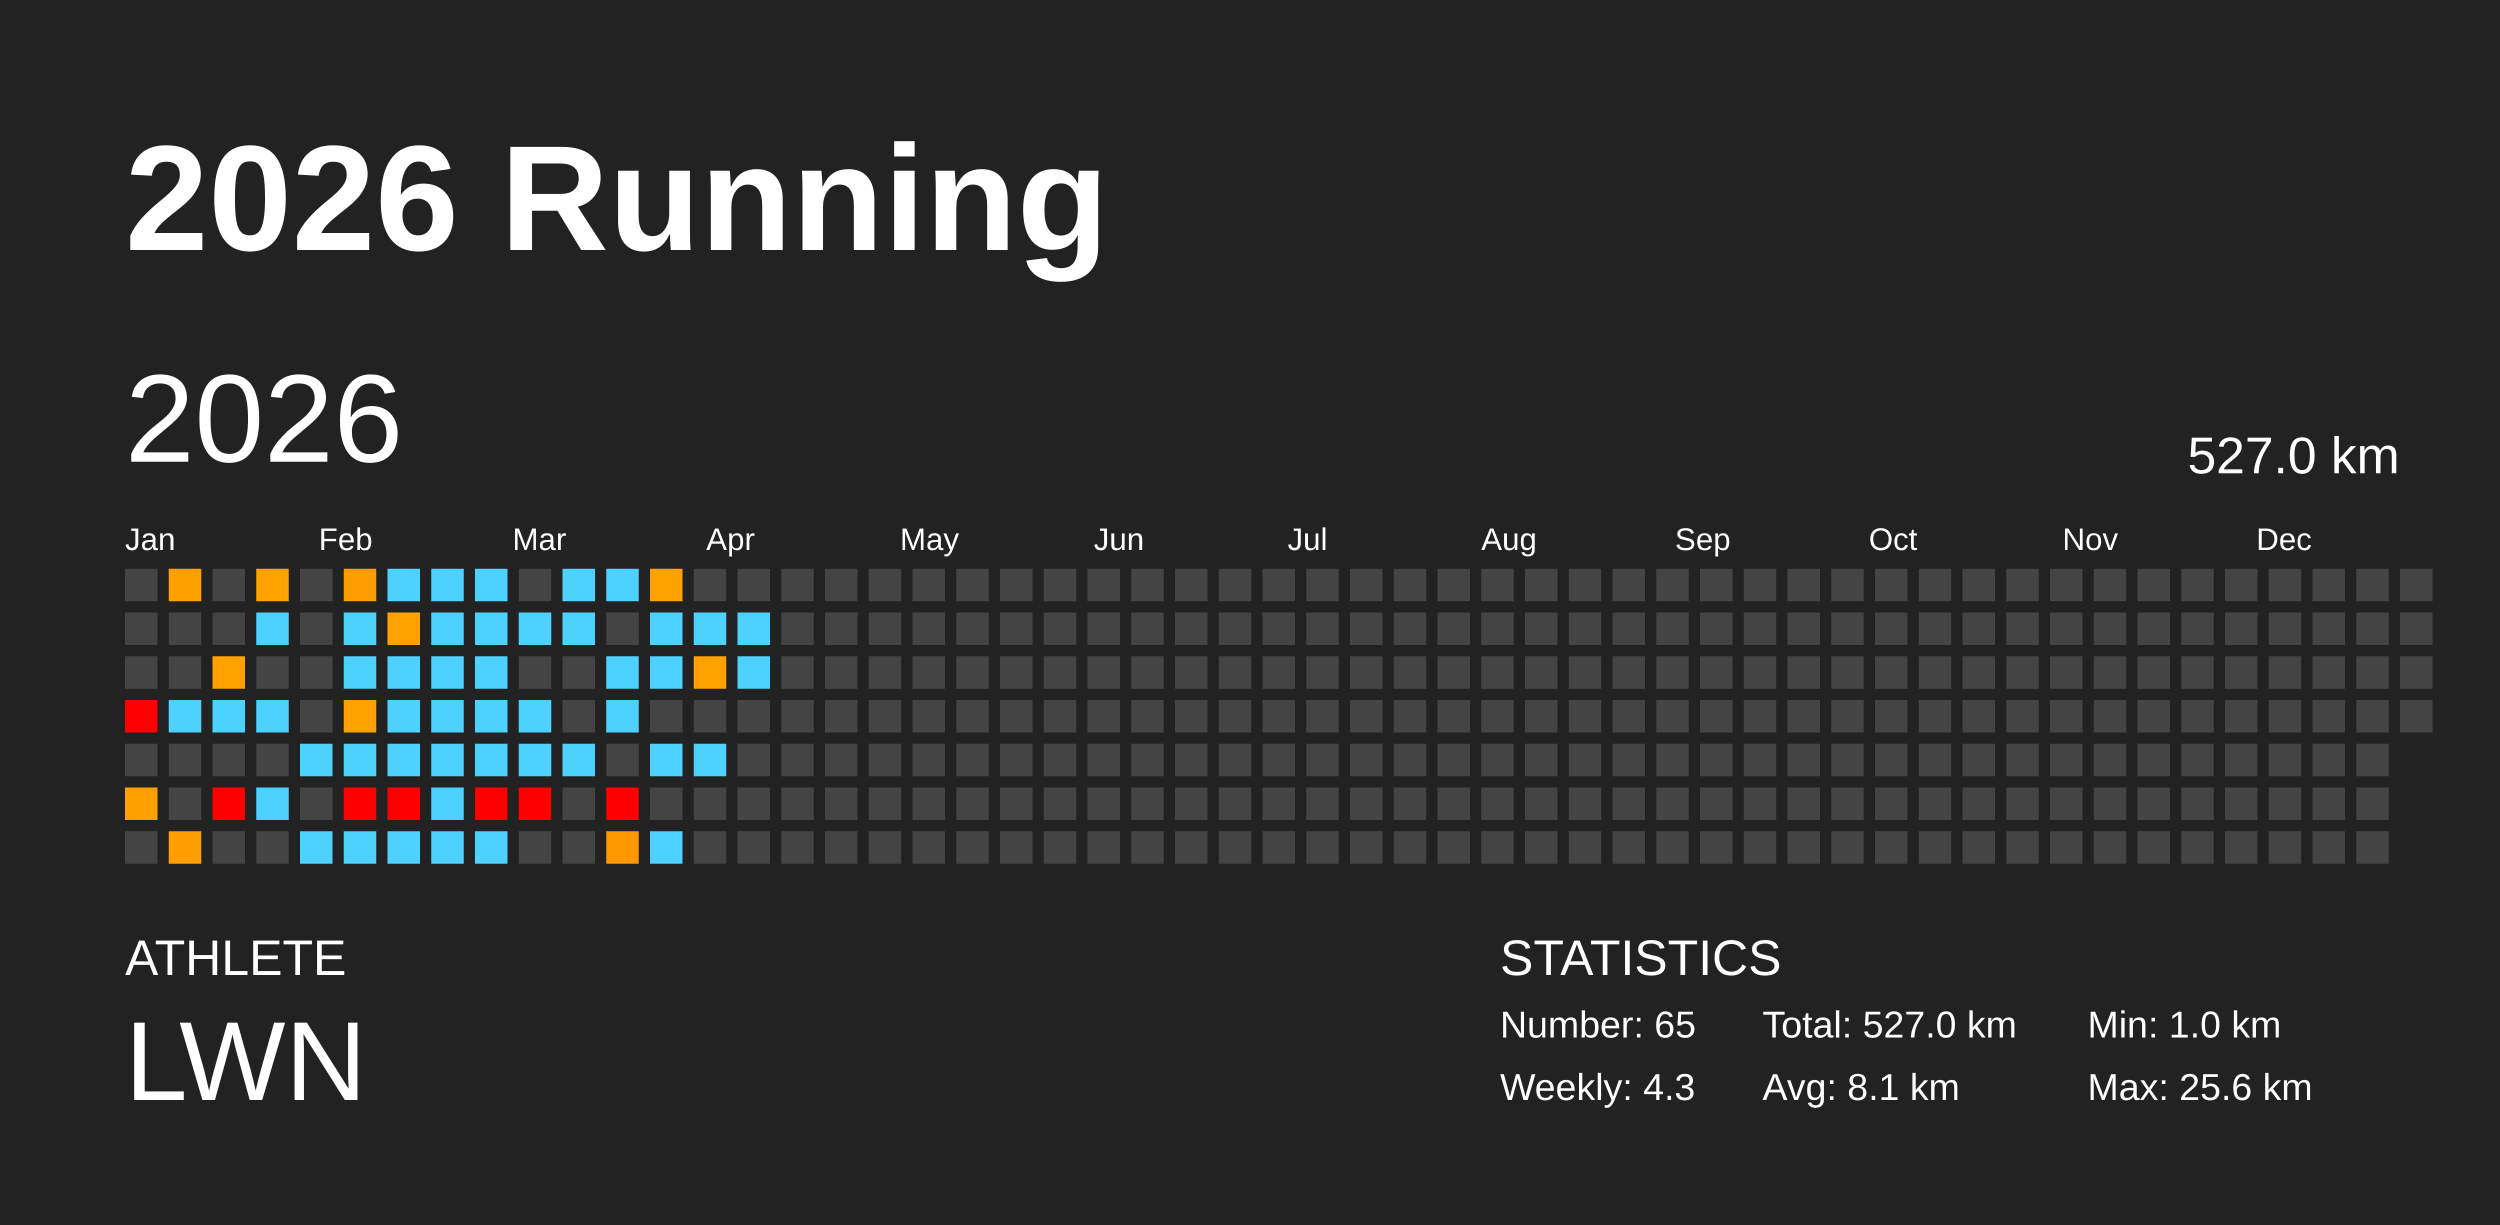
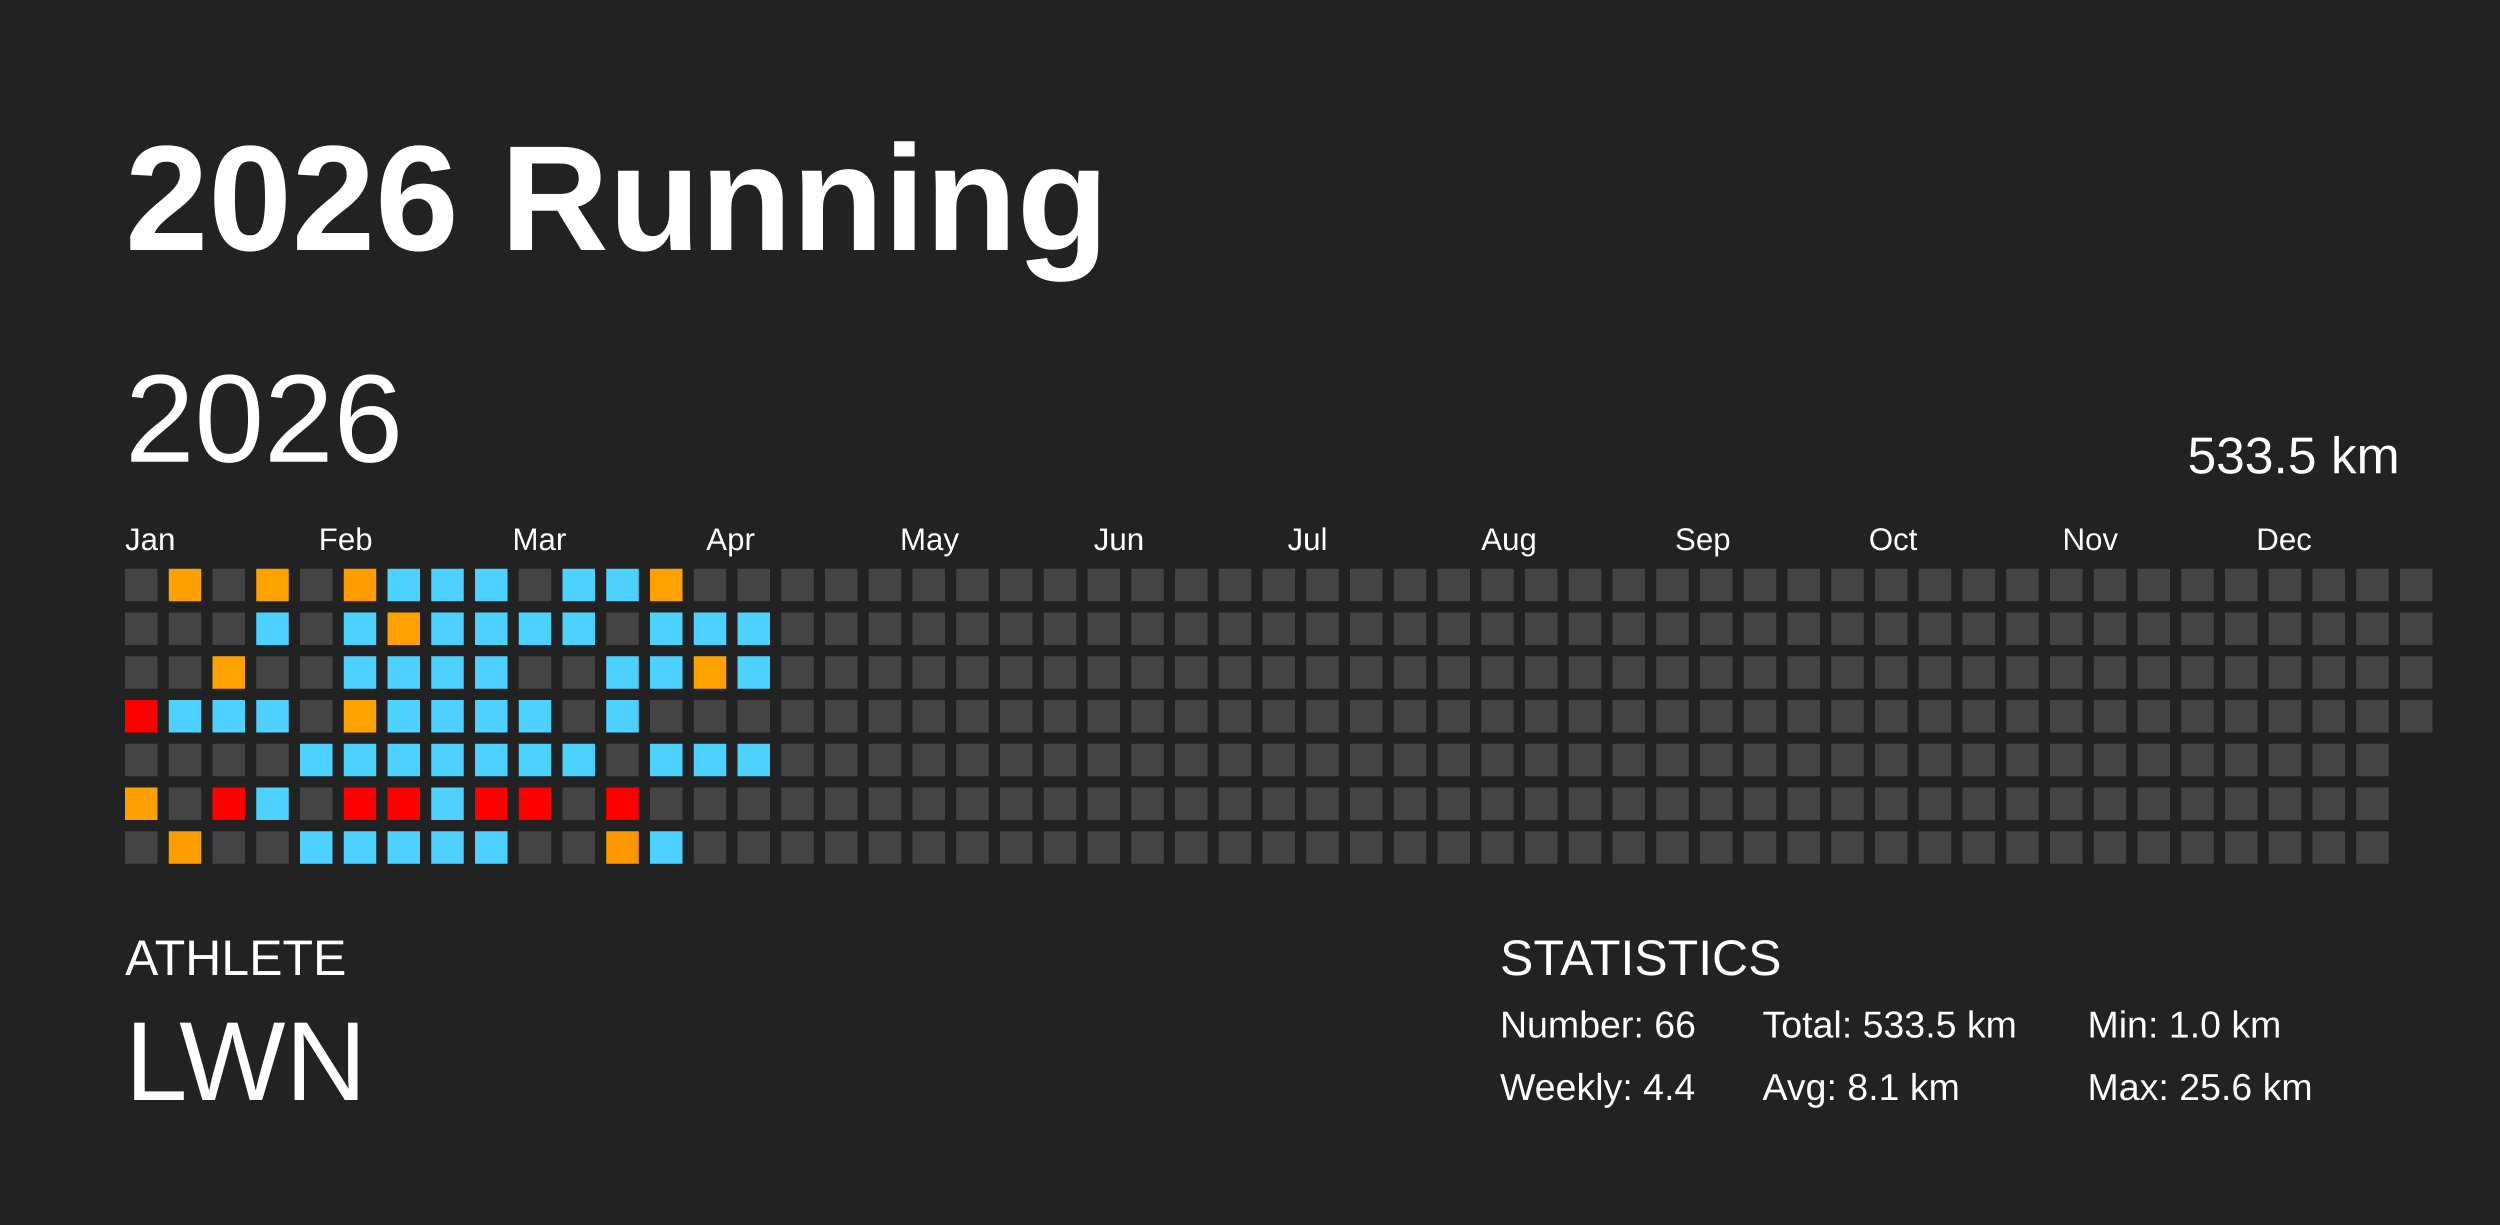
<svg xmlns="http://www.w3.org/2000/svg" baseProfile="full" height="98mm" version="1.1" viewBox="0,0,200,98" width="200mm">
  <defs />
  <rect fill="#222222" height="98" width="200" x="0" y="0" />
  <text fill="#FFFFFF" style="font-size:12px; font-family:Arial; font-weight:bold;" x="10" y="20">2026 Running</text>
  <text fill="#FFFFFF" style="font-size:4px; font-family:Arial" x="10" y="78">ATHLETE</text>
  <text fill="#FFFFFF" style="font-size:9px; font-family:Arial" x="10" y="88">LWN</text>
  <text fill="#FFFFFF" style="font-size:4px; font-family:Arial" x="120" y="78">STATISTICS</text>
-   <text fill="#FFFFFF" style="font-size:3px; font-family:Arial" x="120" y="83">Number: 65</text>
-   <text fill="#FFFFFF" style="font-size:3px; font-family:Arial" x="120" y="88">Weekly: 4.3</text>
-   <text fill="#FFFFFF" style="font-size:3px; font-family:Arial" x="141" y="83">Total: 527.0 km</text>
+   <text fill="#FFFFFF" style="font-size:3px; font-family:Arial" x="120" y="83">Number: 66</text>
+   <text fill="#FFFFFF" style="font-size:3px; font-family:Arial" x="120" y="88">Weekly: 4.4</text>
+   <text fill="#FFFFFF" style="font-size:3px; font-family:Arial" x="141" y="83">Total: 533.5 km</text>
  <text fill="#FFFFFF" style="font-size:3px; font-family:Arial" x="141" y="88">Avg: 8.1 km</text>
  <text fill="#FFFFFF" style="font-size:3px; font-family:Arial" x="167" y="83">Min: 1.0 km</text>
  <text fill="#FFFFFF" style="font-size:3px; font-family:Arial" x="167" y="88">Max: 25.6 km</text>
  <text dominant-baseline="hanging" fill="#FFFFFF" style="font-size:10.0px; font-family:Arial;" x="10" y="30">2026</text>
-   <text dominant-baseline="hanging" fill="#FFFFFF" style="font-size:4.125px; font-family:Arial;" x="175" y="35">527.0 km</text>
+   <text dominant-baseline="hanging" fill="#FFFFFF" style="font-size:4.125px; font-family:Arial;" x="175" y="35">533.5 km</text>
  <text fill="#FFFFFF" style="font-size:2.5px; font-family:Arial" x="10.0" y="44">Jan</text>
  <text fill="#FFFFFF" style="font-size:2.5px; font-family:Arial" x="25.5" y="44">Feb</text>
  <text fill="#FFFFFF" style="font-size:2.5px; font-family:Arial" x="41.0" y="44">Mar</text>
  <text fill="#FFFFFF" style="font-size:2.5px; font-family:Arial" x="56.5" y="44">Apr</text>
  <text fill="#FFFFFF" style="font-size:2.5px; font-family:Arial" x="72.0" y="44">May</text>
  <text fill="#FFFFFF" style="font-size:2.5px; font-family:Arial" x="87.5" y="44">Jun</text>
  <text fill="#FFFFFF" style="font-size:2.5px; font-family:Arial" x="103.0" y="44">Jul</text>
  <text fill="#FFFFFF" style="font-size:2.5px; font-family:Arial" x="118.5" y="44">Aug</text>
  <text fill="#FFFFFF" style="font-size:2.5px; font-family:Arial" x="134.0" y="44">Sep</text>
  <text fill="#FFFFFF" style="font-size:2.5px; font-family:Arial" x="149.5" y="44">Oct</text>
  <text fill="#FFFFFF" style="font-size:2.5px; font-family:Arial" x="165.0" y="44">Nov</text>
  <text fill="#FFFFFF" style="font-size:2.5px; font-family:Arial" x="180.5" y="44">Dec</text>
  <rect fill="#444444" height="2.6" width="2.6" x="10.0" y="45.5" />
  <rect fill="#444444" height="2.6" width="2.6" x="10.0" y="49.0" />
  <rect fill="#444444" height="2.6" width="2.6" x="10.0" y="52.5" />
  <rect fill="red" height="2.6" width="2.6" x="10.0" y="56.0" />
  <rect fill="#444444" height="2.6" width="2.6" x="10.0" y="59.5" />
  <rect fill="#ffa000" height="2.6" width="2.6" x="10.0" y="63.0" />
  <rect fill="#444444" height="2.6" width="2.6" x="10.0" y="66.5" />
  <rect fill="#ffa000" height="2.6" width="2.6" x="13.5" y="45.5" />
  <rect fill="#444444" height="2.6" width="2.6" x="13.5" y="49.0" />
  <rect fill="#444444" height="2.6" width="2.6" x="13.5" y="52.5" />
  <rect fill="#4dd2ff" height="2.6" width="2.6" x="13.5" y="56.0" />
  <rect fill="#444444" height="2.6" width="2.6" x="13.5" y="59.5" />
  <rect fill="#444444" height="2.6" width="2.6" x="13.5" y="63.0" />
  <rect fill="#ff9e00" height="2.6" width="2.6" x="13.5" y="66.5" />
  <rect fill="#444444" height="2.6" width="2.6" x="17.0" y="45.5" />
  <rect fill="#444444" height="2.6" width="2.6" x="17.0" y="49.0" />
  <rect fill="#ffa200" height="2.6" width="2.6" x="17.0" y="52.5" />
  <rect fill="#4dd2ff" height="2.6" width="2.6" x="17.0" y="56.0" />
  <rect fill="#444444" height="2.6" width="2.6" x="17.0" y="59.5" />
  <rect fill="red" height="2.6" width="2.6" x="17.0" y="63.0" />
  <rect fill="#444444" height="2.6" width="2.6" x="17.0" y="66.5" />
  <rect fill="#ffa200" height="2.6" width="2.6" x="20.5" y="45.5" />
  <rect fill="#4dd2ff" height="2.6" width="2.6" x="20.5" y="49.0" />
  <rect fill="#444444" height="2.6" width="2.6" x="20.5" y="52.5" />
  <rect fill="#4dd2ff" height="2.6" width="2.6" x="20.5" y="56.0" />
  <rect fill="#444444" height="2.6" width="2.6" x="20.5" y="59.5" />
  <rect fill="#4dd2ff" height="2.6" width="2.6" x="20.5" y="63.0" />
  <rect fill="#444444" height="2.6" width="2.6" x="20.5" y="66.5" />
  <rect fill="#444444" height="2.6" width="2.6" x="24.0" y="45.5" />
  <rect fill="#444444" height="2.6" width="2.6" x="24.0" y="49.0" />
  <rect fill="#444444" height="2.6" width="2.6" x="24.0" y="52.5" />
  <rect fill="#444444" height="2.6" width="2.6" x="24.0" y="56.0" />
  <rect fill="#4dd2ff" height="2.6" width="2.6" x="24.0" y="59.5" />
  <rect fill="#444444" height="2.6" width="2.6" x="24.0" y="63.0" />
  <rect fill="#4dd2ff" height="2.6" width="2.6" x="24.0" y="66.5" />
  <rect fill="#ff9d00" height="2.6" width="2.6" x="27.5" y="45.5" />
  <rect fill="#4dd2ff" height="2.6" width="2.6" x="27.5" y="49.0" />
  <rect fill="#4dd2ff" height="2.6" width="2.6" x="27.5" y="52.5" />
  <rect fill="#ffa200" height="2.6" width="2.6" x="27.5" y="56.0" />
  <rect fill="#4dd2ff" height="2.6" width="2.6" x="27.5" y="59.5" />
  <rect fill="red" height="2.6" width="2.6" x="27.5" y="63.0" />
  <rect fill="#4dd2ff" height="2.6" width="2.6" x="27.5" y="66.5" />
  <rect fill="#4dd2ff" height="2.6" width="2.6" x="31.0" y="45.5" />
  <rect fill="#ffa200" height="2.6" width="2.6" x="31.0" y="49.0" />
  <rect fill="#4dd2ff" height="2.6" width="2.6" x="31.0" y="52.5" />
  <rect fill="#4dd2ff" height="2.6" width="2.6" x="31.0" y="56.0" />
  <rect fill="#4dd2ff" height="2.6" width="2.6" x="31.0" y="59.5" />
  <rect fill="red" height="2.6" width="2.6" x="31.0" y="63.0" />
  <rect fill="#4dd2ff" height="2.6" width="2.6" x="31.0" y="66.5" />
  <rect fill="#4dd2ff" height="2.6" width="2.6" x="34.5" y="45.5" />
  <rect fill="#4dd2ff" height="2.6" width="2.6" x="34.5" y="49.0" />
  <rect fill="#4dd2ff" height="2.6" width="2.6" x="34.5" y="52.5" />
  <rect fill="#4dd2ff" height="2.6" width="2.6" x="34.5" y="56.0" />
  <rect fill="#4dd2ff" height="2.6" width="2.6" x="34.5" y="59.5" />
  <rect fill="#4dd2ff" height="2.6" width="2.6" x="34.5" y="63.0" />
  <rect fill="#4dd2ff" height="2.6" width="2.6" x="34.5" y="66.5" />
  <rect fill="#4dd2ff" height="2.6" width="2.6" x="38.0" y="45.5" />
  <rect fill="#4dd2ff" height="2.6" width="2.6" x="38.0" y="49.0" />
  <rect fill="#4dd2ff" height="2.6" width="2.6" x="38.0" y="52.5" />
  <rect fill="#4dd2ff" height="2.6" width="2.6" x="38.0" y="56.0" />
  <rect fill="#4dd2ff" height="2.6" width="2.6" x="38.0" y="59.5" />
  <rect fill="red" height="2.6" width="2.6" x="38.0" y="63.0" />
  <rect fill="#4dd2ff" height="2.6" width="2.6" x="38.0" y="66.5" />
  <rect fill="#444444" height="2.6" width="2.6" x="41.5" y="45.5" />
  <rect fill="#4dd2ff" height="2.6" width="2.6" x="41.5" y="49.0" />
  <rect fill="#444444" height="2.6" width="2.6" x="41.5" y="52.5" />
  <rect fill="#4dd2ff" height="2.6" width="2.6" x="41.5" y="56.0" />
  <rect fill="#4dd2ff" height="2.6" width="2.6" x="41.5" y="59.5" />
  <rect fill="red" height="2.6" width="2.6" x="41.5" y="63.0" />
  <rect fill="#444444" height="2.6" width="2.6" x="41.5" y="66.5" />
  <rect fill="#4dd2ff" height="2.6" width="2.6" x="45.0" y="45.5" />
  <rect fill="#4dd2ff" height="2.6" width="2.6" x="45.0" y="49.0" />
  <rect fill="#444444" height="2.6" width="2.6" x="45.0" y="52.5" />
  <rect fill="#444444" height="2.6" width="2.6" x="45.0" y="56.0" />
  <rect fill="#4dd2ff" height="2.6" width="2.6" x="45.0" y="59.5" />
  <rect fill="#444444" height="2.6" width="2.6" x="45.0" y="63.0" />
  <rect fill="#444444" height="2.6" width="2.6" x="45.0" y="66.5" />
  <rect fill="#4dd2ff" height="2.6" width="2.6" x="48.5" y="45.5" />
  <rect fill="#444444" height="2.6" width="2.6" x="48.5" y="49.0" />
  <rect fill="#4dd2ff" height="2.6" width="2.6" x="48.5" y="52.5" />
  <rect fill="#4dd2ff" height="2.6" width="2.6" x="48.5" y="56.0" />
  <rect fill="#444444" height="2.6" width="2.6" x="48.5" y="59.5" />
  <rect fill="red" height="2.6" width="2.6" x="48.5" y="63.0" />
  <rect fill="#ff9800" height="2.6" width="2.6" x="48.5" y="66.5" />
  <rect fill="#ffa200" height="2.6" width="2.6" x="52.0" y="45.5" />
  <rect fill="#4dd2ff" height="2.6" width="2.6" x="52.0" y="49.0" />
  <rect fill="#4dd2ff" height="2.6" width="2.6" x="52.0" y="52.5" />
  <rect fill="#444444" height="2.6" width="2.6" x="52.0" y="56.0" />
  <rect fill="#4dd2ff" height="2.6" width="2.6" x="52.0" y="59.5" />
  <rect fill="#444444" height="2.6" width="2.6" x="52.0" y="63.0" />
  <rect fill="#4dd2ff" height="2.6" width="2.6" x="52.0" y="66.5" />
  <rect fill="#444444" height="2.6" width="2.6" x="55.5" y="45.5" />
  <rect fill="#4dd2ff" height="2.6" width="2.6" x="55.5" y="49.0" />
  <rect fill="#ffa200" height="2.6" width="2.6" x="55.5" y="52.5" />
  <rect fill="#444444" height="2.6" width="2.6" x="55.5" y="56.0" />
  <rect fill="#4dd2ff" height="2.6" width="2.6" x="55.5" y="59.5" />
  <rect fill="#444444" height="2.6" width="2.6" x="55.5" y="63.0" />
  <rect fill="#444444" height="2.6" width="2.6" x="55.5" y="66.5" />
  <rect fill="#444444" height="2.6" width="2.6" x="59.0" y="45.5" />
  <rect fill="#4dd2ff" height="2.6" width="2.6" x="59.0" y="49.0" />
  <rect fill="#4dd2ff" height="2.6" width="2.6" x="59.0" y="52.5" />
  <rect fill="#444444" height="2.6" width="2.6" x="59.0" y="56.0" />
-   <rect fill="#444444" height="2.6" width="2.6" x="59.0" y="59.5" />
+   <rect fill="#4dd2ff" height="2.6" width="2.6" x="59.0" y="59.5" />
  <rect fill="#444444" height="2.6" width="2.6" x="59.0" y="63.0" />
  <rect fill="#444444" height="2.6" width="2.6" x="59.0" y="66.5" />
  <rect fill="#444444" height="2.6" width="2.6" x="62.5" y="45.5" />
  <rect fill="#444444" height="2.6" width="2.6" x="62.5" y="49.0" />
  <rect fill="#444444" height="2.6" width="2.6" x="62.5" y="52.5" />
  <rect fill="#444444" height="2.6" width="2.6" x="62.5" y="56.0" />
  <rect fill="#444444" height="2.6" width="2.6" x="62.5" y="59.5" />
  <rect fill="#444444" height="2.6" width="2.6" x="62.5" y="63.0" />
  <rect fill="#444444" height="2.6" width="2.6" x="62.5" y="66.5" />
  <rect fill="#444444" height="2.6" width="2.6" x="66.0" y="45.5" />
  <rect fill="#444444" height="2.6" width="2.6" x="66.0" y="49.0" />
  <rect fill="#444444" height="2.6" width="2.6" x="66.0" y="52.5" />
  <rect fill="#444444" height="2.6" width="2.6" x="66.0" y="56.0" />
  <rect fill="#444444" height="2.6" width="2.6" x="66.0" y="59.5" />
  <rect fill="#444444" height="2.6" width="2.6" x="66.0" y="63.0" />
  <rect fill="#444444" height="2.6" width="2.6" x="66.0" y="66.5" />
  <rect fill="#444444" height="2.6" width="2.6" x="69.5" y="45.5" />
  <rect fill="#444444" height="2.6" width="2.6" x="69.5" y="49.0" />
  <rect fill="#444444" height="2.6" width="2.6" x="69.5" y="52.5" />
  <rect fill="#444444" height="2.6" width="2.6" x="69.5" y="56.0" />
  <rect fill="#444444" height="2.6" width="2.6" x="69.5" y="59.5" />
  <rect fill="#444444" height="2.6" width="2.6" x="69.5" y="63.0" />
  <rect fill="#444444" height="2.6" width="2.6" x="69.5" y="66.5" />
  <rect fill="#444444" height="2.6" width="2.6" x="73.0" y="45.5" />
  <rect fill="#444444" height="2.6" width="2.6" x="73.0" y="49.0" />
  <rect fill="#444444" height="2.6" width="2.6" x="73.0" y="52.5" />
  <rect fill="#444444" height="2.6" width="2.6" x="73.0" y="56.0" />
  <rect fill="#444444" height="2.6" width="2.6" x="73.0" y="59.5" />
  <rect fill="#444444" height="2.6" width="2.6" x="73.0" y="63.0" />
  <rect fill="#444444" height="2.6" width="2.6" x="73.0" y="66.5" />
  <rect fill="#444444" height="2.6" width="2.6" x="76.5" y="45.5" />
  <rect fill="#444444" height="2.6" width="2.6" x="76.5" y="49.0" />
  <rect fill="#444444" height="2.6" width="2.6" x="76.5" y="52.5" />
  <rect fill="#444444" height="2.6" width="2.6" x="76.5" y="56.0" />
  <rect fill="#444444" height="2.6" width="2.6" x="76.5" y="59.5" />
  <rect fill="#444444" height="2.6" width="2.6" x="76.5" y="63.0" />
  <rect fill="#444444" height="2.6" width="2.6" x="76.5" y="66.5" />
  <rect fill="#444444" height="2.6" width="2.6" x="80.0" y="45.5" />
  <rect fill="#444444" height="2.6" width="2.6" x="80.0" y="49.0" />
  <rect fill="#444444" height="2.6" width="2.6" x="80.0" y="52.5" />
  <rect fill="#444444" height="2.6" width="2.6" x="80.0" y="56.0" />
  <rect fill="#444444" height="2.6" width="2.6" x="80.0" y="59.5" />
  <rect fill="#444444" height="2.6" width="2.6" x="80.0" y="63.0" />
  <rect fill="#444444" height="2.6" width="2.6" x="80.0" y="66.5" />
  <rect fill="#444444" height="2.6" width="2.6" x="83.5" y="45.5" />
  <rect fill="#444444" height="2.6" width="2.6" x="83.5" y="49.0" />
  <rect fill="#444444" height="2.6" width="2.6" x="83.5" y="52.5" />
  <rect fill="#444444" height="2.6" width="2.6" x="83.5" y="56.0" />
  <rect fill="#444444" height="2.6" width="2.6" x="83.5" y="59.5" />
  <rect fill="#444444" height="2.6" width="2.6" x="83.5" y="63.0" />
  <rect fill="#444444" height="2.6" width="2.6" x="83.5" y="66.5" />
  <rect fill="#444444" height="2.6" width="2.6" x="87.0" y="45.5" />
  <rect fill="#444444" height="2.6" width="2.6" x="87.0" y="49.0" />
  <rect fill="#444444" height="2.6" width="2.6" x="87.0" y="52.5" />
  <rect fill="#444444" height="2.6" width="2.6" x="87.0" y="56.0" />
  <rect fill="#444444" height="2.6" width="2.6" x="87.0" y="59.5" />
  <rect fill="#444444" height="2.6" width="2.6" x="87.0" y="63.0" />
  <rect fill="#444444" height="2.6" width="2.6" x="87.0" y="66.5" />
  <rect fill="#444444" height="2.6" width="2.6" x="90.5" y="45.5" />
  <rect fill="#444444" height="2.6" width="2.6" x="90.5" y="49.0" />
  <rect fill="#444444" height="2.6" width="2.6" x="90.5" y="52.5" />
  <rect fill="#444444" height="2.6" width="2.6" x="90.5" y="56.0" />
  <rect fill="#444444" height="2.6" width="2.6" x="90.5" y="59.5" />
  <rect fill="#444444" height="2.6" width="2.6" x="90.5" y="63.0" />
  <rect fill="#444444" height="2.6" width="2.6" x="90.5" y="66.5" />
  <rect fill="#444444" height="2.6" width="2.6" x="94.0" y="45.5" />
  <rect fill="#444444" height="2.6" width="2.6" x="94.0" y="49.0" />
  <rect fill="#444444" height="2.6" width="2.6" x="94.0" y="52.5" />
  <rect fill="#444444" height="2.6" width="2.6" x="94.0" y="56.0" />
  <rect fill="#444444" height="2.6" width="2.6" x="94.0" y="59.5" />
  <rect fill="#444444" height="2.6" width="2.6" x="94.0" y="63.0" />
  <rect fill="#444444" height="2.6" width="2.6" x="94.0" y="66.5" />
  <rect fill="#444444" height="2.6" width="2.6" x="97.5" y="45.5" />
  <rect fill="#444444" height="2.6" width="2.6" x="97.5" y="49.0" />
  <rect fill="#444444" height="2.6" width="2.6" x="97.5" y="52.5" />
  <rect fill="#444444" height="2.6" width="2.6" x="97.5" y="56.0" />
  <rect fill="#444444" height="2.6" width="2.6" x="97.5" y="59.5" />
  <rect fill="#444444" height="2.6" width="2.6" x="97.5" y="63.0" />
  <rect fill="#444444" height="2.6" width="2.6" x="97.5" y="66.5" />
  <rect fill="#444444" height="2.6" width="2.6" x="101.0" y="45.5" />
  <rect fill="#444444" height="2.6" width="2.6" x="101.0" y="49.0" />
  <rect fill="#444444" height="2.6" width="2.6" x="101.0" y="52.5" />
  <rect fill="#444444" height="2.6" width="2.6" x="101.0" y="56.0" />
  <rect fill="#444444" height="2.6" width="2.6" x="101.0" y="59.5" />
  <rect fill="#444444" height="2.6" width="2.6" x="101.0" y="63.0" />
  <rect fill="#444444" height="2.6" width="2.6" x="101.0" y="66.5" />
  <rect fill="#444444" height="2.6" width="2.6" x="104.5" y="45.5" />
  <rect fill="#444444" height="2.6" width="2.6" x="104.5" y="49.0" />
  <rect fill="#444444" height="2.6" width="2.6" x="104.5" y="52.5" />
  <rect fill="#444444" height="2.6" width="2.6" x="104.5" y="56.0" />
  <rect fill="#444444" height="2.6" width="2.6" x="104.5" y="59.5" />
  <rect fill="#444444" height="2.6" width="2.6" x="104.5" y="63.0" />
  <rect fill="#444444" height="2.6" width="2.6" x="104.5" y="66.5" />
  <rect fill="#444444" height="2.6" width="2.6" x="108.0" y="45.5" />
  <rect fill="#444444" height="2.6" width="2.6" x="108.0" y="49.0" />
  <rect fill="#444444" height="2.6" width="2.6" x="108.0" y="52.5" />
  <rect fill="#444444" height="2.6" width="2.6" x="108.0" y="56.0" />
  <rect fill="#444444" height="2.6" width="2.6" x="108.0" y="59.5" />
  <rect fill="#444444" height="2.6" width="2.6" x="108.0" y="63.0" />
  <rect fill="#444444" height="2.6" width="2.6" x="108.0" y="66.5" />
  <rect fill="#444444" height="2.6" width="2.6" x="111.5" y="45.5" />
  <rect fill="#444444" height="2.6" width="2.6" x="111.5" y="49.0" />
  <rect fill="#444444" height="2.6" width="2.6" x="111.5" y="52.5" />
  <rect fill="#444444" height="2.6" width="2.6" x="111.5" y="56.0" />
  <rect fill="#444444" height="2.6" width="2.6" x="111.5" y="59.5" />
  <rect fill="#444444" height="2.6" width="2.6" x="111.5" y="63.0" />
  <rect fill="#444444" height="2.6" width="2.6" x="111.5" y="66.5" />
  <rect fill="#444444" height="2.6" width="2.6" x="115.0" y="45.5" />
  <rect fill="#444444" height="2.6" width="2.6" x="115.0" y="49.0" />
  <rect fill="#444444" height="2.6" width="2.6" x="115.0" y="52.5" />
  <rect fill="#444444" height="2.6" width="2.6" x="115.0" y="56.0" />
  <rect fill="#444444" height="2.6" width="2.6" x="115.0" y="59.5" />
  <rect fill="#444444" height="2.6" width="2.6" x="115.0" y="63.0" />
  <rect fill="#444444" height="2.6" width="2.6" x="115.0" y="66.5" />
  <rect fill="#444444" height="2.6" width="2.6" x="118.5" y="45.5" />
  <rect fill="#444444" height="2.6" width="2.6" x="118.5" y="49.0" />
  <rect fill="#444444" height="2.6" width="2.6" x="118.5" y="52.5" />
  <rect fill="#444444" height="2.6" width="2.6" x="118.5" y="56.0" />
  <rect fill="#444444" height="2.6" width="2.6" x="118.5" y="59.5" />
  <rect fill="#444444" height="2.6" width="2.6" x="118.5" y="63.0" />
  <rect fill="#444444" height="2.6" width="2.6" x="118.5" y="66.5" />
  <rect fill="#444444" height="2.6" width="2.6" x="122.0" y="45.5" />
  <rect fill="#444444" height="2.6" width="2.6" x="122.0" y="49.0" />
  <rect fill="#444444" height="2.6" width="2.6" x="122.0" y="52.5" />
  <rect fill="#444444" height="2.6" width="2.6" x="122.0" y="56.0" />
  <rect fill="#444444" height="2.6" width="2.6" x="122.0" y="59.5" />
  <rect fill="#444444" height="2.6" width="2.6" x="122.0" y="63.0" />
  <rect fill="#444444" height="2.6" width="2.6" x="122.0" y="66.5" />
  <rect fill="#444444" height="2.6" width="2.6" x="125.5" y="45.5" />
  <rect fill="#444444" height="2.6" width="2.6" x="125.5" y="49.0" />
  <rect fill="#444444" height="2.6" width="2.6" x="125.5" y="52.5" />
  <rect fill="#444444" height="2.6" width="2.6" x="125.5" y="56.0" />
  <rect fill="#444444" height="2.6" width="2.6" x="125.5" y="59.5" />
  <rect fill="#444444" height="2.6" width="2.6" x="125.5" y="63.0" />
  <rect fill="#444444" height="2.6" width="2.6" x="125.5" y="66.5" />
  <rect fill="#444444" height="2.6" width="2.6" x="129.0" y="45.5" />
  <rect fill="#444444" height="2.6" width="2.6" x="129.0" y="49.0" />
  <rect fill="#444444" height="2.6" width="2.6" x="129.0" y="52.5" />
  <rect fill="#444444" height="2.6" width="2.6" x="129.0" y="56.0" />
  <rect fill="#444444" height="2.6" width="2.6" x="129.0" y="59.5" />
  <rect fill="#444444" height="2.6" width="2.6" x="129.0" y="63.0" />
  <rect fill="#444444" height="2.6" width="2.6" x="129.0" y="66.5" />
  <rect fill="#444444" height="2.6" width="2.6" x="132.5" y="45.5" />
  <rect fill="#444444" height="2.6" width="2.6" x="132.5" y="49.0" />
  <rect fill="#444444" height="2.6" width="2.6" x="132.5" y="52.5" />
  <rect fill="#444444" height="2.6" width="2.6" x="132.5" y="56.0" />
  <rect fill="#444444" height="2.6" width="2.6" x="132.5" y="59.5" />
  <rect fill="#444444" height="2.6" width="2.6" x="132.5" y="63.0" />
  <rect fill="#444444" height="2.6" width="2.6" x="132.5" y="66.5" />
  <rect fill="#444444" height="2.6" width="2.6" x="136.0" y="45.5" />
  <rect fill="#444444" height="2.6" width="2.6" x="136.0" y="49.0" />
  <rect fill="#444444" height="2.6" width="2.6" x="136.0" y="52.5" />
  <rect fill="#444444" height="2.6" width="2.6" x="136.0" y="56.0" />
  <rect fill="#444444" height="2.6" width="2.6" x="136.0" y="59.5" />
  <rect fill="#444444" height="2.6" width="2.6" x="136.0" y="63.0" />
  <rect fill="#444444" height="2.6" width="2.6" x="136.0" y="66.5" />
  <rect fill="#444444" height="2.6" width="2.6" x="139.5" y="45.5" />
  <rect fill="#444444" height="2.6" width="2.6" x="139.5" y="49.0" />
  <rect fill="#444444" height="2.6" width="2.6" x="139.5" y="52.5" />
  <rect fill="#444444" height="2.6" width="2.6" x="139.5" y="56.0" />
  <rect fill="#444444" height="2.6" width="2.6" x="139.5" y="59.5" />
  <rect fill="#444444" height="2.6" width="2.6" x="139.5" y="63.0" />
  <rect fill="#444444" height="2.6" width="2.6" x="139.5" y="66.5" />
  <rect fill="#444444" height="2.6" width="2.6" x="143.0" y="45.5" />
  <rect fill="#444444" height="2.6" width="2.6" x="143.0" y="49.0" />
  <rect fill="#444444" height="2.6" width="2.6" x="143.0" y="52.5" />
  <rect fill="#444444" height="2.6" width="2.6" x="143.0" y="56.0" />
  <rect fill="#444444" height="2.6" width="2.6" x="143.0" y="59.5" />
  <rect fill="#444444" height="2.6" width="2.6" x="143.0" y="63.0" />
  <rect fill="#444444" height="2.6" width="2.6" x="143.0" y="66.5" />
  <rect fill="#444444" height="2.6" width="2.6" x="146.5" y="45.5" />
  <rect fill="#444444" height="2.6" width="2.6" x="146.5" y="49.0" />
  <rect fill="#444444" height="2.6" width="2.6" x="146.5" y="52.5" />
  <rect fill="#444444" height="2.6" width="2.6" x="146.5" y="56.0" />
  <rect fill="#444444" height="2.6" width="2.6" x="146.5" y="59.5" />
  <rect fill="#444444" height="2.6" width="2.6" x="146.5" y="63.0" />
  <rect fill="#444444" height="2.6" width="2.6" x="146.5" y="66.5" />
  <rect fill="#444444" height="2.6" width="2.6" x="150.0" y="45.5" />
  <rect fill="#444444" height="2.6" width="2.6" x="150.0" y="49.0" />
  <rect fill="#444444" height="2.6" width="2.6" x="150.0" y="52.5" />
  <rect fill="#444444" height="2.6" width="2.6" x="150.0" y="56.0" />
  <rect fill="#444444" height="2.6" width="2.6" x="150.0" y="59.5" />
  <rect fill="#444444" height="2.6" width="2.6" x="150.0" y="63.0" />
  <rect fill="#444444" height="2.6" width="2.6" x="150.0" y="66.5" />
  <rect fill="#444444" height="2.6" width="2.6" x="153.5" y="45.5" />
  <rect fill="#444444" height="2.6" width="2.6" x="153.5" y="49.0" />
  <rect fill="#444444" height="2.6" width="2.6" x="153.5" y="52.5" />
  <rect fill="#444444" height="2.6" width="2.6" x="153.5" y="56.0" />
  <rect fill="#444444" height="2.6" width="2.6" x="153.5" y="59.5" />
  <rect fill="#444444" height="2.6" width="2.6" x="153.5" y="63.0" />
  <rect fill="#444444" height="2.6" width="2.6" x="153.5" y="66.5" />
  <rect fill="#444444" height="2.6" width="2.6" x="157.0" y="45.5" />
  <rect fill="#444444" height="2.6" width="2.6" x="157.0" y="49.0" />
  <rect fill="#444444" height="2.6" width="2.6" x="157.0" y="52.5" />
  <rect fill="#444444" height="2.6" width="2.6" x="157.0" y="56.0" />
  <rect fill="#444444" height="2.6" width="2.6" x="157.0" y="59.5" />
  <rect fill="#444444" height="2.6" width="2.6" x="157.0" y="63.0" />
  <rect fill="#444444" height="2.6" width="2.6" x="157.0" y="66.5" />
  <rect fill="#444444" height="2.6" width="2.6" x="160.5" y="45.5" />
  <rect fill="#444444" height="2.6" width="2.6" x="160.5" y="49.0" />
  <rect fill="#444444" height="2.6" width="2.6" x="160.5" y="52.5" />
  <rect fill="#444444" height="2.6" width="2.6" x="160.5" y="56.0" />
  <rect fill="#444444" height="2.6" width="2.6" x="160.5" y="59.5" />
  <rect fill="#444444" height="2.6" width="2.6" x="160.5" y="63.0" />
  <rect fill="#444444" height="2.6" width="2.6" x="160.5" y="66.5" />
  <rect fill="#444444" height="2.6" width="2.6" x="164.0" y="45.5" />
  <rect fill="#444444" height="2.6" width="2.6" x="164.0" y="49.0" />
  <rect fill="#444444" height="2.6" width="2.6" x="164.0" y="52.5" />
  <rect fill="#444444" height="2.6" width="2.6" x="164.0" y="56.0" />
  <rect fill="#444444" height="2.6" width="2.6" x="164.0" y="59.5" />
  <rect fill="#444444" height="2.6" width="2.6" x="164.0" y="63.0" />
  <rect fill="#444444" height="2.6" width="2.6" x="164.0" y="66.5" />
  <rect fill="#444444" height="2.6" width="2.6" x="167.5" y="45.5" />
  <rect fill="#444444" height="2.6" width="2.6" x="167.5" y="49.0" />
  <rect fill="#444444" height="2.6" width="2.6" x="167.5" y="52.5" />
  <rect fill="#444444" height="2.6" width="2.6" x="167.5" y="56.0" />
  <rect fill="#444444" height="2.6" width="2.6" x="167.5" y="59.5" />
  <rect fill="#444444" height="2.6" width="2.6" x="167.5" y="63.0" />
  <rect fill="#444444" height="2.6" width="2.6" x="167.5" y="66.5" />
  <rect fill="#444444" height="2.6" width="2.6" x="171.0" y="45.5" />
  <rect fill="#444444" height="2.6" width="2.6" x="171.0" y="49.0" />
  <rect fill="#444444" height="2.6" width="2.6" x="171.0" y="52.5" />
  <rect fill="#444444" height="2.6" width="2.6" x="171.0" y="56.0" />
  <rect fill="#444444" height="2.6" width="2.6" x="171.0" y="59.5" />
  <rect fill="#444444" height="2.6" width="2.6" x="171.0" y="63.0" />
  <rect fill="#444444" height="2.6" width="2.6" x="171.0" y="66.5" />
  <rect fill="#444444" height="2.6" width="2.6" x="174.5" y="45.5" />
  <rect fill="#444444" height="2.6" width="2.6" x="174.5" y="49.0" />
  <rect fill="#444444" height="2.6" width="2.6" x="174.5" y="52.5" />
  <rect fill="#444444" height="2.6" width="2.6" x="174.5" y="56.0" />
  <rect fill="#444444" height="2.6" width="2.6" x="174.5" y="59.5" />
  <rect fill="#444444" height="2.6" width="2.6" x="174.5" y="63.0" />
  <rect fill="#444444" height="2.6" width="2.6" x="174.5" y="66.5" />
  <rect fill="#444444" height="2.6" width="2.6" x="178.0" y="45.5" />
  <rect fill="#444444" height="2.6" width="2.6" x="178.0" y="49.0" />
  <rect fill="#444444" height="2.6" width="2.6" x="178.0" y="52.5" />
  <rect fill="#444444" height="2.6" width="2.6" x="178.0" y="56.0" />
  <rect fill="#444444" height="2.6" width="2.6" x="178.0" y="59.5" />
  <rect fill="#444444" height="2.6" width="2.6" x="178.0" y="63.0" />
  <rect fill="#444444" height="2.6" width="2.6" x="178.0" y="66.5" />
  <rect fill="#444444" height="2.6" width="2.6" x="181.5" y="45.5" />
  <rect fill="#444444" height="2.6" width="2.6" x="181.5" y="49.0" />
  <rect fill="#444444" height="2.6" width="2.6" x="181.5" y="52.5" />
  <rect fill="#444444" height="2.6" width="2.6" x="181.5" y="56.0" />
  <rect fill="#444444" height="2.6" width="2.6" x="181.5" y="59.5" />
  <rect fill="#444444" height="2.6" width="2.6" x="181.5" y="63.0" />
  <rect fill="#444444" height="2.6" width="2.6" x="181.5" y="66.5" />
  <rect fill="#444444" height="2.6" width="2.6" x="185.0" y="45.5" />
  <rect fill="#444444" height="2.6" width="2.6" x="185.0" y="49.0" />
  <rect fill="#444444" height="2.6" width="2.6" x="185.0" y="52.5" />
  <rect fill="#444444" height="2.6" width="2.6" x="185.0" y="56.0" />
  <rect fill="#444444" height="2.6" width="2.6" x="185.0" y="59.5" />
  <rect fill="#444444" height="2.6" width="2.6" x="185.0" y="63.0" />
  <rect fill="#444444" height="2.6" width="2.6" x="185.0" y="66.5" />
  <rect fill="#444444" height="2.6" width="2.6" x="188.5" y="45.5" />
  <rect fill="#444444" height="2.6" width="2.6" x="188.5" y="49.0" />
  <rect fill="#444444" height="2.6" width="2.6" x="188.5" y="52.5" />
  <rect fill="#444444" height="2.6" width="2.6" x="188.5" y="56.0" />
  <rect fill="#444444" height="2.6" width="2.6" x="188.5" y="59.5" />
  <rect fill="#444444" height="2.6" width="2.6" x="188.5" y="63.0" />
  <rect fill="#444444" height="2.6" width="2.6" x="188.5" y="66.5" />
  <rect fill="#444444" height="2.6" width="2.6" x="192.0" y="45.5" />
  <rect fill="#444444" height="2.6" width="2.6" x="192.0" y="49.0" />
  <rect fill="#444444" height="2.6" width="2.6" x="192.0" y="52.5" />
  <rect fill="#444444" height="2.6" width="2.6" x="192.0" y="56.0" />
</svg>
